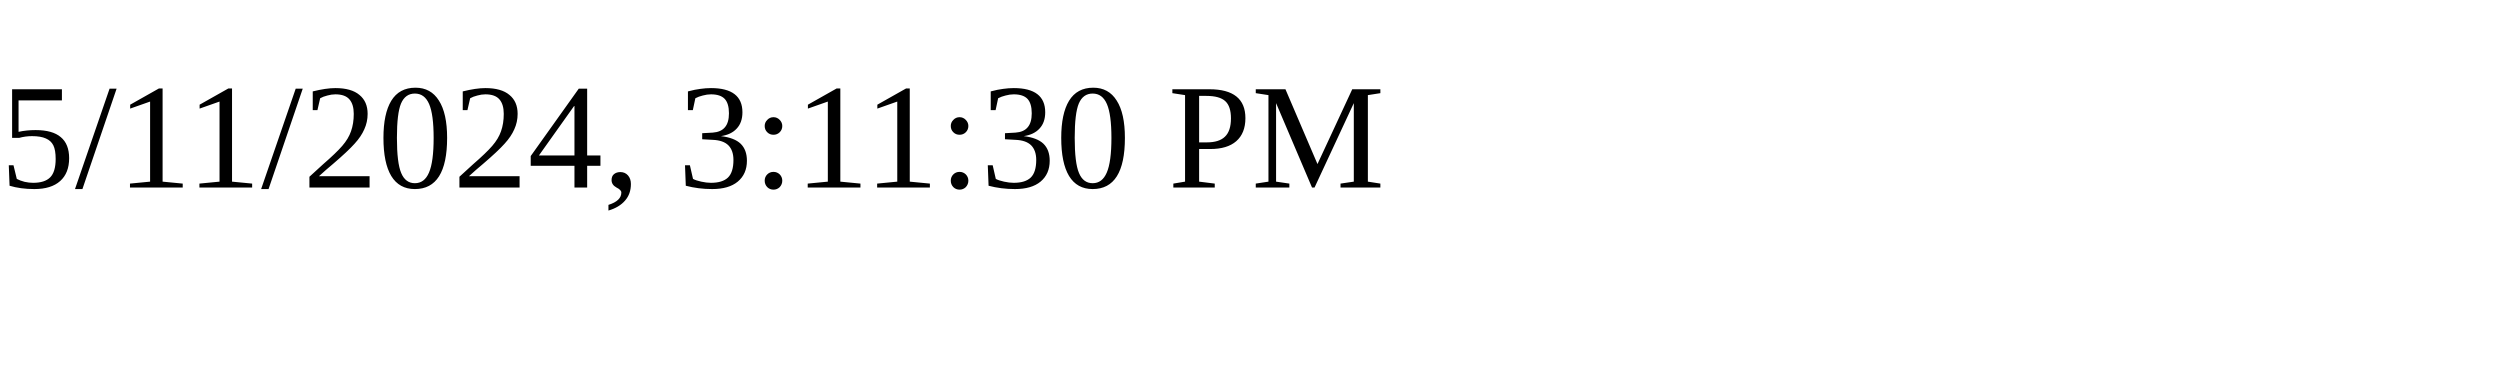
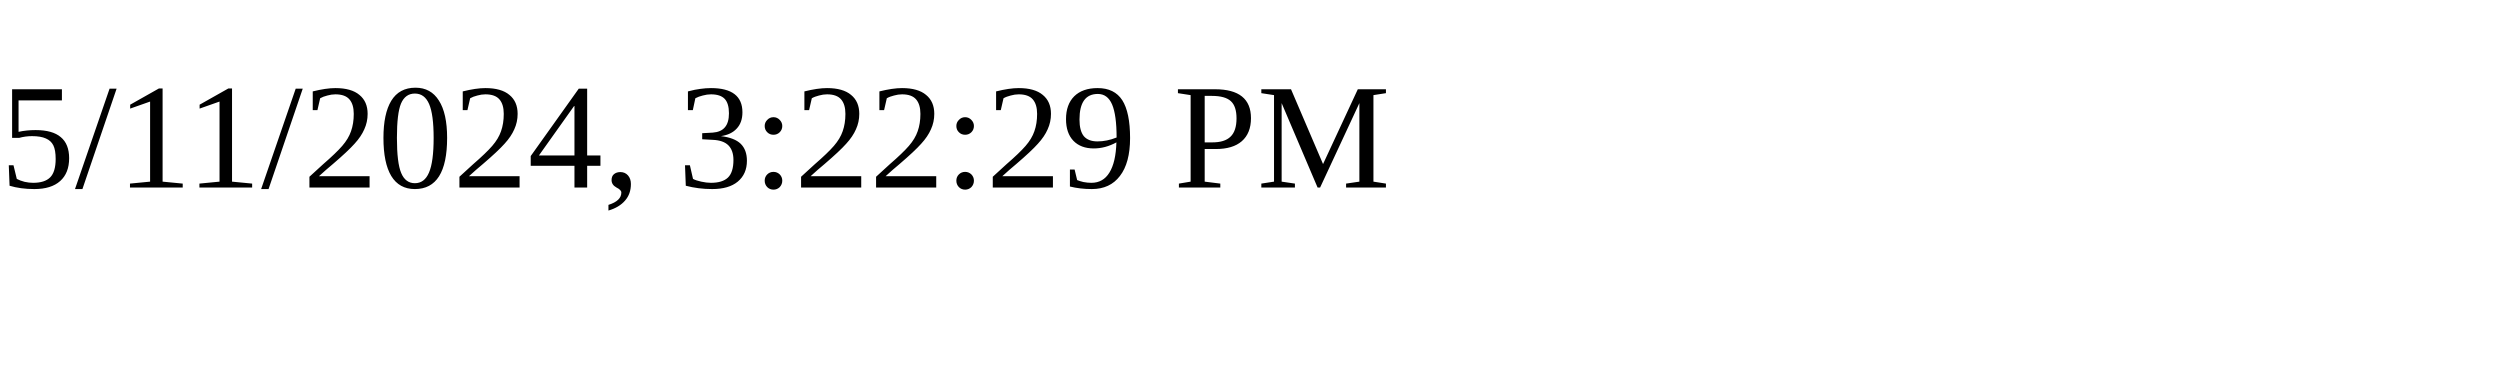
<svg xmlns="http://www.w3.org/2000/svg" height="30" width="200">
-   <text x="0" y="15">5/11/2024, 3:11:30 PM</text>
+   <text x="0" y="15">5/11/2024, 3:22:29 PM</text>
</svg>
